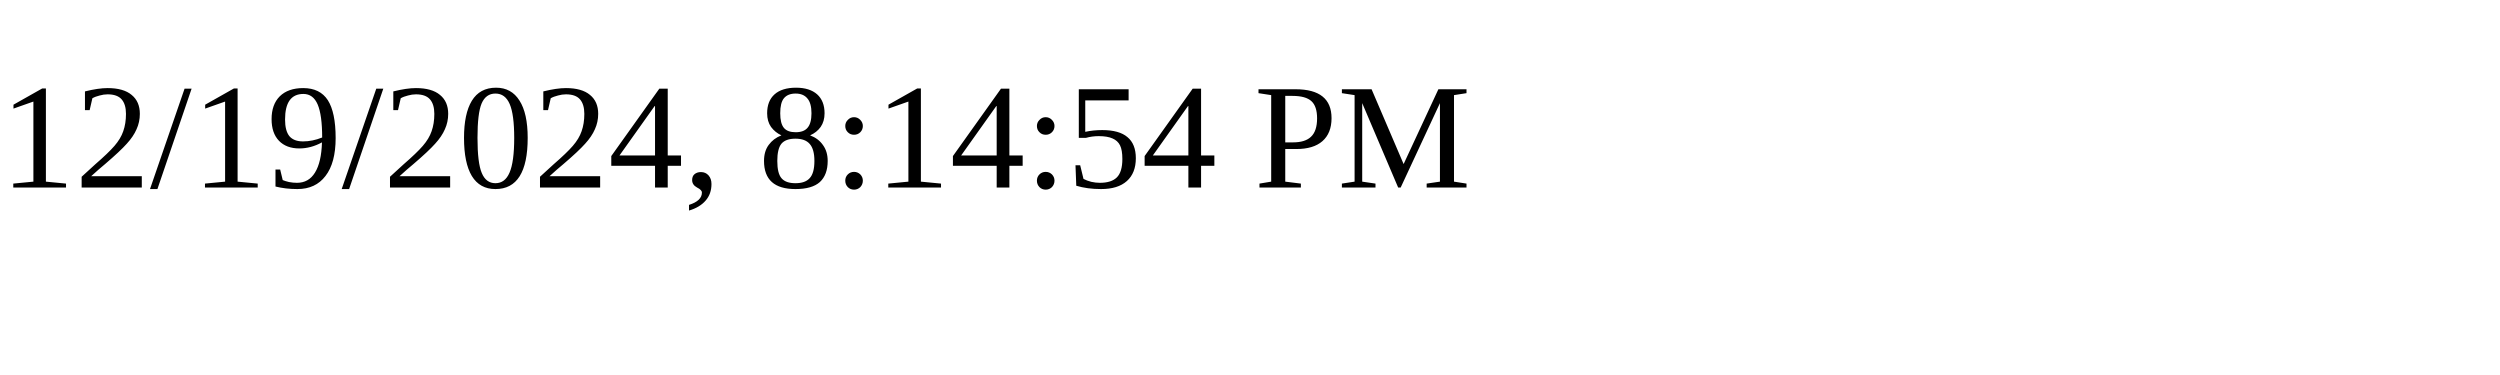
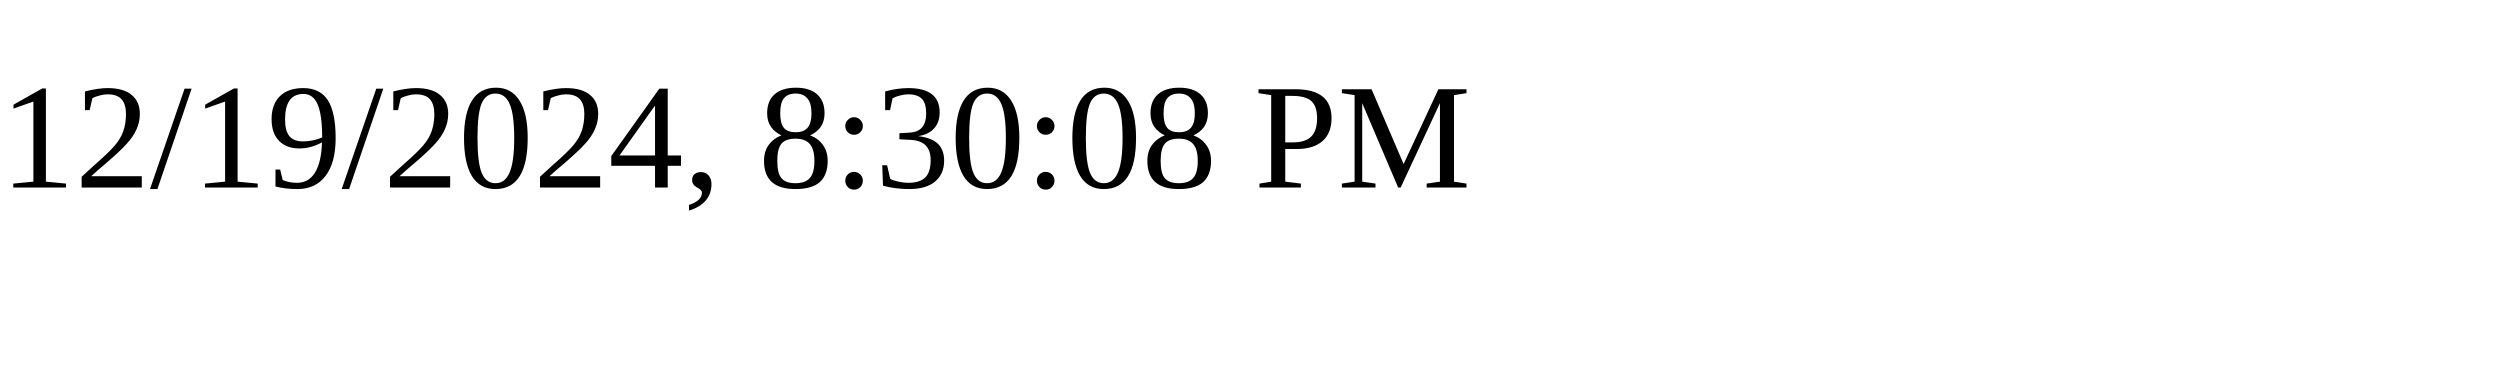
<svg xmlns="http://www.w3.org/2000/svg" height="30" width="200">
-   <text x="0" y="15">12/19/2024, 8:14:54 PM</text>
+   <text x="0" y="15">12/19/2024, 8:30:08 PM</text>
</svg>
